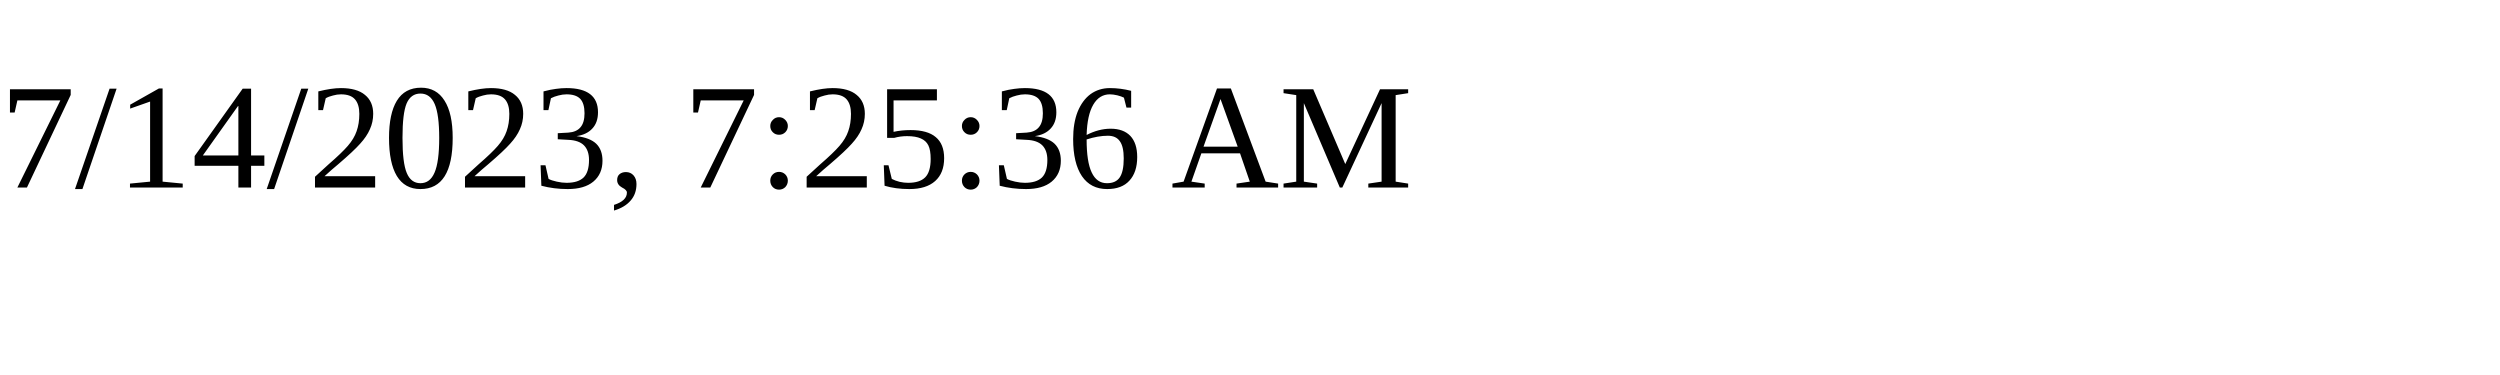
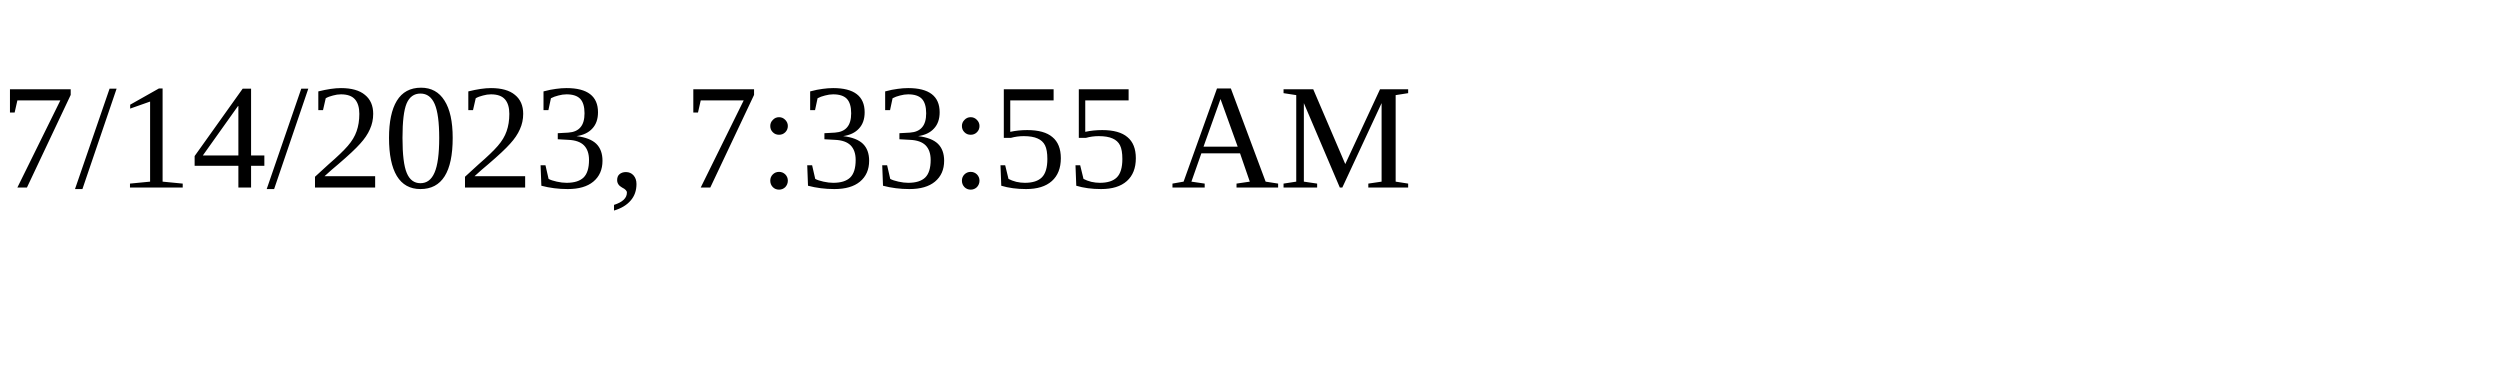
<svg xmlns="http://www.w3.org/2000/svg" height="30" width="200">
-   <text x="0" y="15">7/14/2023, 7:25:36 AM</text>
+   <text x="0" y="15">7/14/2023, 7:33:55 AM</text>
</svg>
